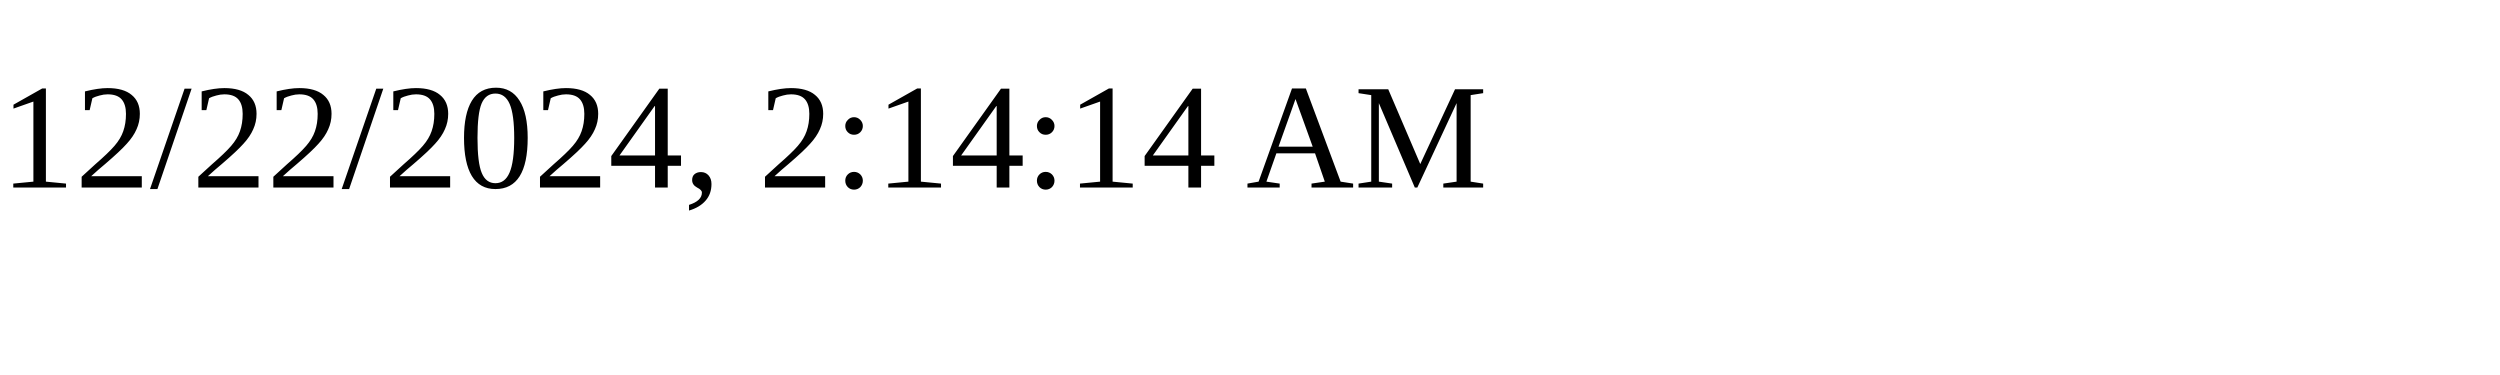
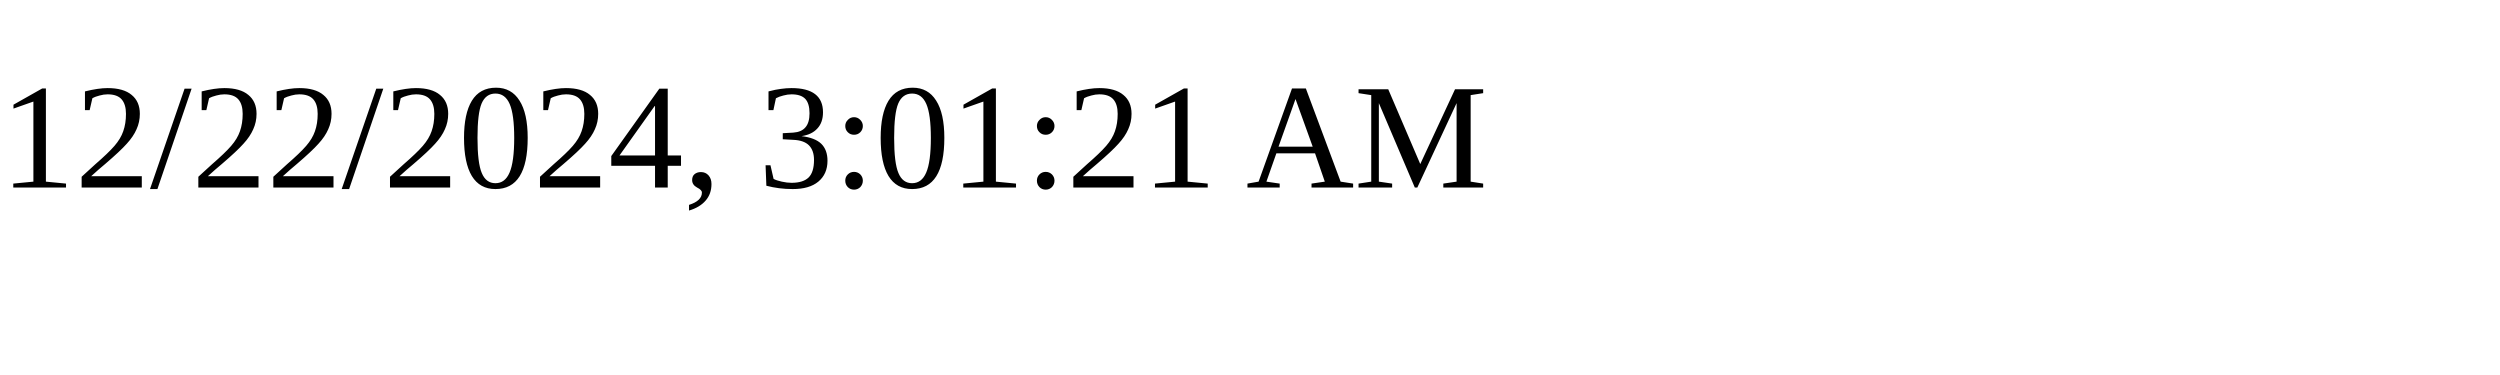
<svg xmlns="http://www.w3.org/2000/svg" height="30" width="200">
-   <text x="0" y="15">12/22/2024, 2:14:14 AM</text>
+   <text x="0" y="15">12/22/2024, 3:01:21 AM</text>
</svg>
